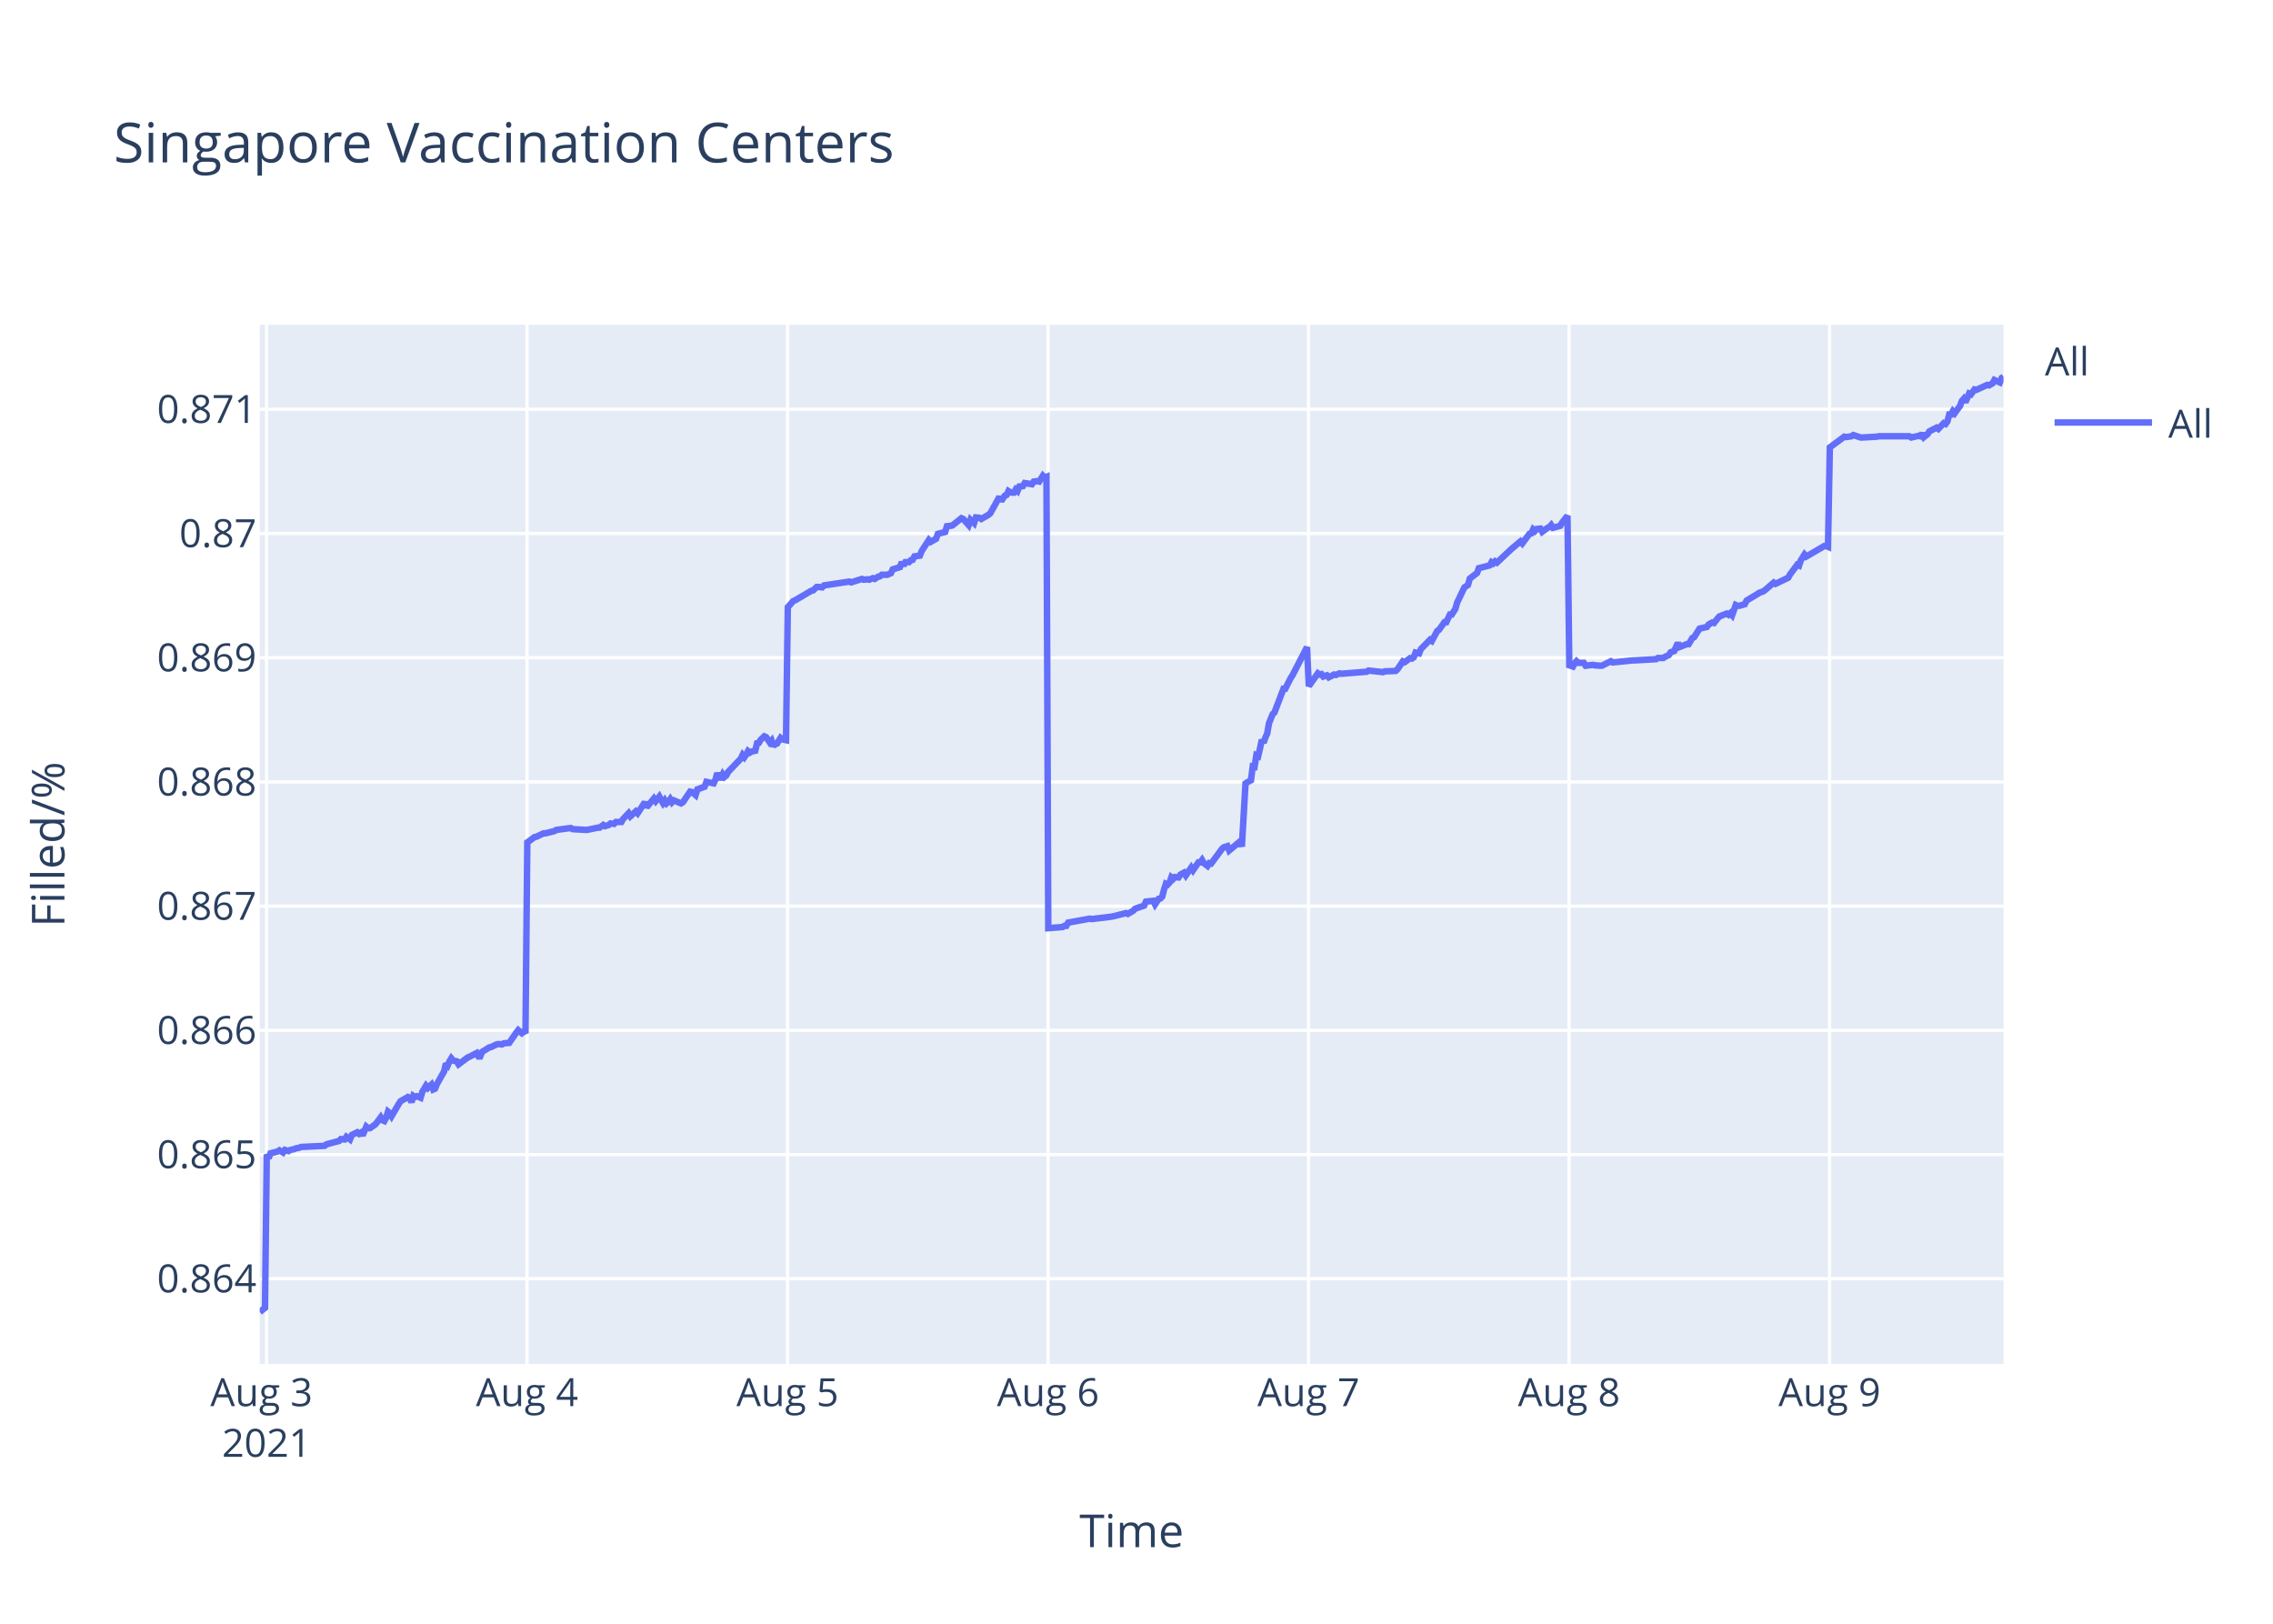
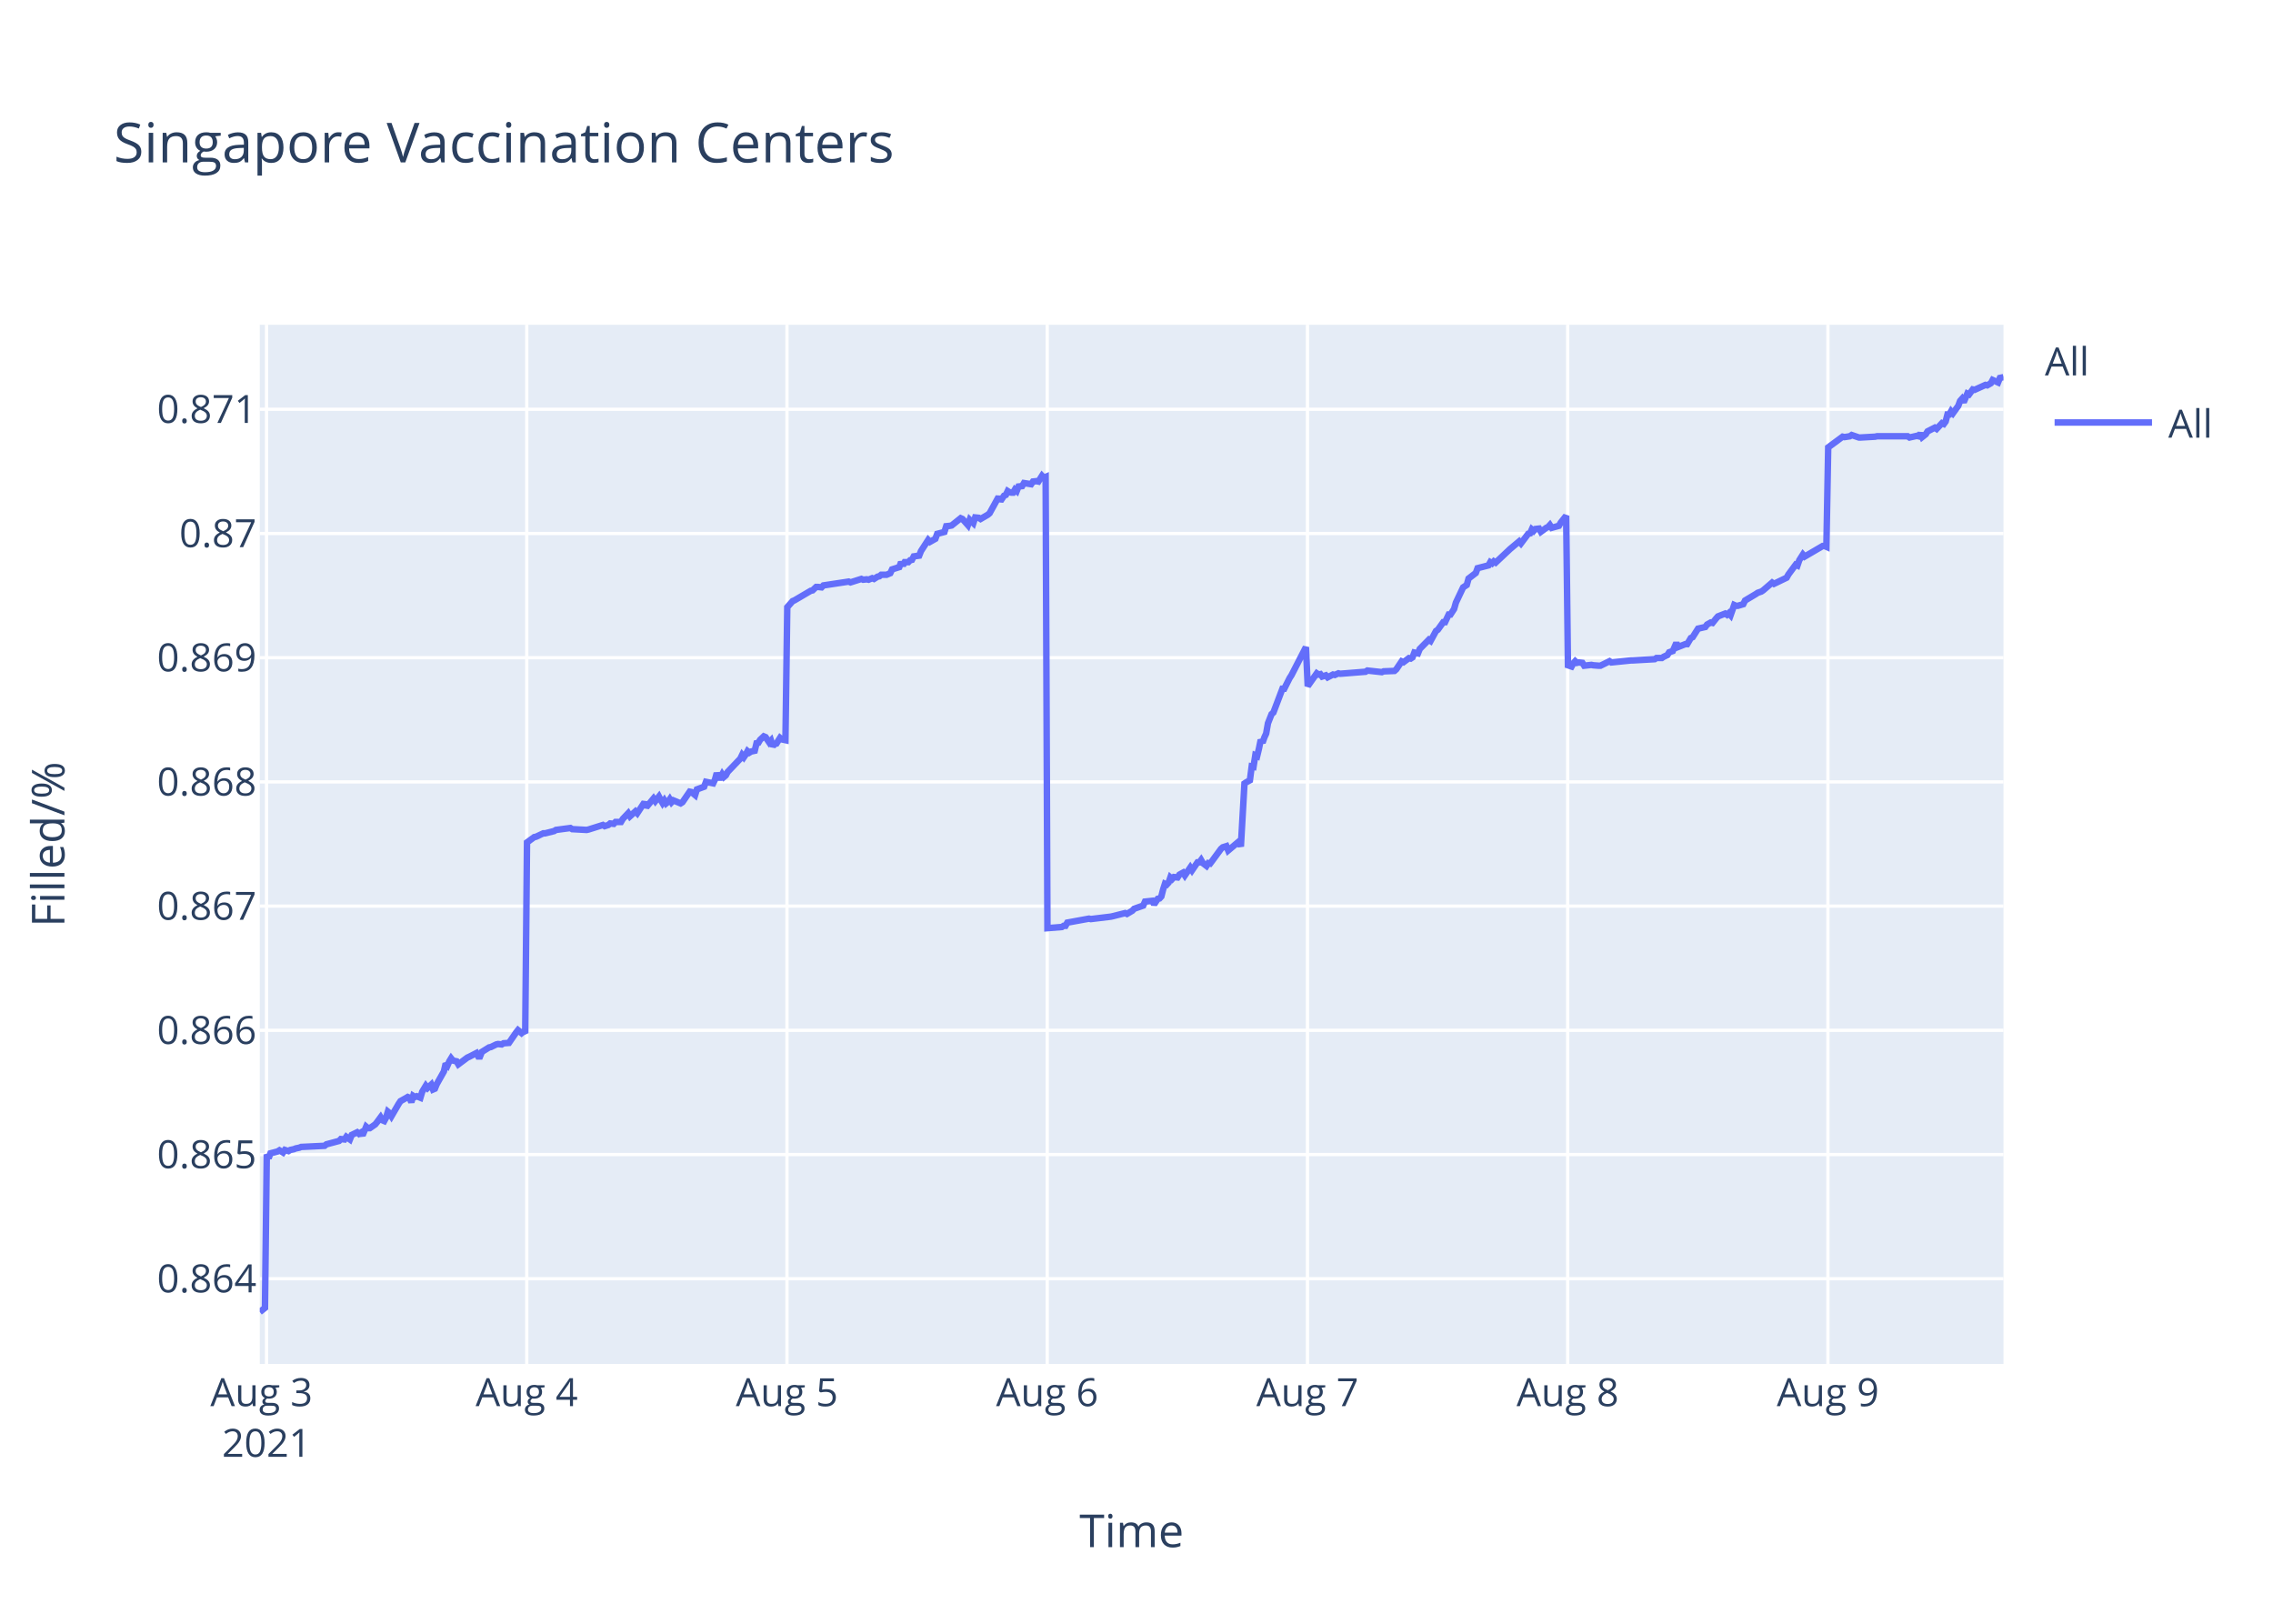
<svg xmlns="http://www.w3.org/2000/svg" class="main-svg" width="700" height="500" style="" viewBox="0 0 700 500">
  <rect x="0" y="0" width="700" height="500" style="fill: rgb(255, 255, 255); fill-opacity: 1;" />
-   <defs id="defs-46d70b">
+   <defs id="defs-d6152e">
    <g class="clips">
-       <clipPath id="clip46d70bxyplot" class="plotclip">
+       <clipPath id="clipd6152exyplot" class="plotclip">
        <rect width="537" height="320" />
      </clipPath>
-       <clipPath class="axesclip" id="clip46d70bx">
+       <clipPath class="axesclip" id="clipd6152ex">
        <rect x="80" y="0" width="537" height="500" />
      </clipPath>
-       <clipPath class="axesclip" id="clip46d70by">
+       <clipPath class="axesclip" id="clipd6152ey">
        <rect x="0" y="100" width="700" height="320" />
      </clipPath>
-       <clipPath class="axesclip" id="clip46d70bxy">
+       <clipPath class="axesclip" id="clipd6152exy">
        <rect x="80" y="100" width="537" height="320" />
      </clipPath>
    </g>
    <g class="gradients" />
  </defs>
  <g class="bglayer">
    <rect class="bg" x="80" y="100" width="537" height="320" style="fill: rgb(229, 236, 246); fill-opacity: 1; stroke-width: 0;" />
  </g>
  <g class="layer-below">
    <g class="imagelayer" />
    <g class="shapelayer" />
  </g>
  <g class="cartesianlayer">
    <g class="subplot xy">
      <g class="layer-subplot">
        <g class="shapelayer" />
        <g class="imagelayer" />
      </g>
      <g class="gridlayer">
        <g class="x">
          <path class="xgrid crisp" transform="translate(82.08,0)" d="M0,100v320" style="stroke: rgb(255, 255, 255); stroke-opacity: 1; stroke-width: 1px;" />
-           <path class="xgrid crisp" transform="translate(162.31,0)" d="M0,100v320" style="stroke: rgb(255, 255, 255); stroke-opacity: 1; stroke-width: 1px;" />
-           <path class="xgrid crisp" transform="translate(242.53,0)" d="M0,100v320" style="stroke: rgb(255, 255, 255); stroke-opacity: 1; stroke-width: 1px;" />
-           <path class="xgrid crisp" transform="translate(322.76,0)" d="M0,100v320" style="stroke: rgb(255, 255, 255); stroke-opacity: 1; stroke-width: 1px;" />
-           <path class="xgrid crisp" transform="translate(402.98,0)" d="M0,100v320" style="stroke: rgb(255, 255, 255); stroke-opacity: 1; stroke-width: 1px;" />
-           <path class="xgrid crisp" transform="translate(483.21,0)" d="M0,100v320" style="stroke: rgb(255, 255, 255); stroke-opacity: 1; stroke-width: 1px;" />
-           <path class="xgrid crisp" transform="translate(563.43,0)" d="M0,100v320" style="stroke: rgb(255, 255, 255); stroke-opacity: 1; stroke-width: 1px;" />
+           <path class="xgrid crisp" transform="translate(162.22,0)" d="M0,100v320" style="stroke: rgb(255, 255, 255); stroke-opacity: 1; stroke-width: 1px;" />
+           <path class="xgrid crisp" transform="translate(242.36,0)" d="M0,100v320" style="stroke: rgb(255, 255, 255); stroke-opacity: 1; stroke-width: 1px;" />
+           <path class="xgrid crisp" transform="translate(322.5,0)" d="M0,100v320" style="stroke: rgb(255, 255, 255); stroke-opacity: 1; stroke-width: 1px;" />
+           <path class="xgrid crisp" transform="translate(402.65,0)" d="M0,100v320" style="stroke: rgb(255, 255, 255); stroke-opacity: 1; stroke-width: 1px;" />
+           <path class="xgrid crisp" transform="translate(482.79,0)" d="M0,100v320" style="stroke: rgb(255, 255, 255); stroke-opacity: 1; stroke-width: 1px;" />
+           <path class="xgrid crisp" transform="translate(562.93,0)" d="M0,100v320" style="stroke: rgb(255, 255, 255); stroke-opacity: 1; stroke-width: 1px;" />
        </g>
        <g class="y">
          <path class="ygrid crisp" transform="translate(0,393.76)" d="M80,0h537" style="stroke: rgb(255, 255, 255); stroke-opacity: 1; stroke-width: 1px;" />
          <path class="ygrid crisp" transform="translate(0,355.52)" d="M80,0h537" style="stroke: rgb(255, 255, 255); stroke-opacity: 1; stroke-width: 1px;" />
          <path class="ygrid crisp" transform="translate(0,317.27)" d="M80,0h537" style="stroke: rgb(255, 255, 255); stroke-opacity: 1; stroke-width: 1px;" />
          <path class="ygrid crisp" transform="translate(0,279.02)" d="M80,0h537" style="stroke: rgb(255, 255, 255); stroke-opacity: 1; stroke-width: 1px;" />
          <path class="ygrid crisp" transform="translate(0,240.77)" d="M80,0h537" style="stroke: rgb(255, 255, 255); stroke-opacity: 1; stroke-width: 1px;" />
          <path class="ygrid crisp" transform="translate(0,202.53)" d="M80,0h537" style="stroke: rgb(255, 255, 255); stroke-opacity: 1; stroke-width: 1px;" />
          <path class="ygrid crisp" transform="translate(0,164.28)" d="M80,0h537" style="stroke: rgb(255, 255, 255); stroke-opacity: 1; stroke-width: 1px;" />
          <path class="ygrid crisp" transform="translate(0,126.03)" d="M80,0h537" style="stroke: rgb(255, 255, 255); stroke-opacity: 1; stroke-width: 1px;" />
        </g>
      </g>
      <g class="zerolinelayer" />
      <path class="xlines-below" />
      <path class="ylines-below" />
      <g class="overlines-below" />
      <g class="xaxislayer-below" />
      <g class="yaxislayer-below" />
      <g class="overaxes-below" />
-       <g class="plot" transform="translate(80,100)" clip-path="url('#clip46d70bxyplot')">
+       <g class="plot" transform="translate(80,100)" clip-path="url('#clipd6152exyplot')">
        <g class="scatterlayer mlayer">
-           <g class="trace scatter trace202419" style="stroke-miterlimit: 2; opacity: 1;">
+           <g class="trace scatter tracee610c2" style="stroke-miterlimit: 2; opacity: 1;">
            <g class="fills" />
            <g class="errorbars" />
            <g class="lines">
-               <path class="js-line" d="M0,304L1.61,302.74L2.16,255.49L2.72,256.65L3.28,255.15L5.5,254.57L6.06,254.22L7.18,254.91L7.74,254.1L8.85,254.45L9.41,254.1L10.52,253.87L11.08,253.64L12.19,253.41L12.75,253.18L19.99,252.83L20.55,252.37L24.45,251.33L25,250.75L26.12,250.87L26.67,250.06L27.79,250.87L28.35,249.48L30.02,248.67L30.57,249.13L31.13,248.78L31.69,249.59L32.81,246.93L33.36,247.4L33.92,247.4L35.59,246.24L36.14,245.55L37.26,244.04L37.82,244.97L38.37,245.2L38.93,244.16L39.49,242.31L40.05,242.77L40.6,243.7L42.83,239.88L43.39,239.07L45.06,238.14L45.62,237.8L46.17,238.03L46.73,239.42L47.29,237.45L47.85,237.8L48.4,237.57L49.52,238.03L50.07,236.18L51.19,234.33L51.75,235.02L52.86,233.98L53.42,235.49L53.97,235.25L54.53,233.87L56.76,229.93L57.32,227.51L57.88,228.08L58.43,226.81L58.99,225.89L59.55,226.58L60.66,226.81L61.22,227.74L64,225.66L64.56,225.42L66.79,224.27L67.35,225.31L67.9,225.31L68.46,223.92L70.69,222.53L71.25,222.42L72.92,221.61L73.47,221.49L74.59,221.61L75.15,221.26L76.82,221.14L77.37,220.34L79.05,217.91L79.6,217.21L80.71,218.14L81.27,217.68L81.83,218.14L82.39,159.4L84.62,157.77L85.17,157.66L87.4,156.61L87.96,156.61L90.74,155.91L91.3,155.56L95.76,154.97L96.32,155.32L100.77,155.56L101.33,155.44L104.12,154.86L104.67,154.86L105.79,154.04L106.34,154.39L107.45,154.04L108.01,153.57L109.13,153.69L109.68,153.11L111.36,153.11L111.91,152.17L113.58,150.42L114.14,151.36L115.81,149.84L116.37,150.42L118.6,147.04L119.16,148.56L121.38,145.88L121.94,146.69L123.05,145.29L123.61,146.34L124.17,147.28L124.73,146.46L125.28,147.39L125.84,146.93L126.4,146.11L126.95,147.04L127.51,146.46L129.74,147.39L130.3,147.04L132.53,143.78L133.09,143.89L134.21,144.83L134.76,143.08L136.99,142.26L137.55,140.75L139.78,141.21L140.34,140.05L140.89,138.06L141.45,139.46L142.01,139.46L142.56,138.41L143.12,139.23L143.68,138.76L144.23,137.71L148.13,133.63L148.69,132.47L149.25,133.17L149.8,132.35L150.36,131.3L150.92,131.77L151.48,131.42L152.59,131.18L153.15,128.85L153.71,128.73L154.26,127.8L155.38,126.75L155.93,126.98L157.05,128.62L157.61,128.03L158.17,129.78L158.72,129.08L159.28,128.97L160.39,127.22L160.95,127.68L162.06,127.92L162.62,86.97L164.29,85.09L164.85,84.86L169.86,81.92L170.42,81.8L171.53,80.74L172.09,80.74L173.2,80.86L173.76,80.27L181.56,79.09L182.12,79.33L185.46,78.27L186.02,78.51L187.13,78.39L187.69,78.51L188.8,78.04L189.36,78.27L190.47,77.57L191.03,77.45L191.58,76.98L193.26,76.98L194.37,76.51L194.93,75.33L197.16,74.63L197.71,73.1L198.27,74.15L198.83,73.1L199.94,73.1L200.5,72.51L201.06,72.39L201.61,71.33L203.28,71.1L203.84,69.69L206.05,66.28L206.61,66.86L208.28,65.92L208.84,64.39L211.07,63.81L211.62,62.04L212.74,61.92L213.29,61.81L216.08,59.57L216.64,59.81L218.31,61.69L218.87,60.04L219.98,61.1L220.55,59.34L221.65,59.45L222.21,59.81L224.44,58.51L224.99,58.04L227.78,52.99L228.34,54.28L229.45,52.63L230.01,52.4L230.57,51.22L231.12,51.57L231.68,51.69L232.24,51.69L232.79,50.75L233.35,51.22L233.91,49.81L235.02,49.69L235.58,48.75L237.81,49.1L238.36,48.28L239.48,48.16L240.04,48.28L241.15,46.52L241.71,47.11L242.27,46.87L242.83,185.81L247.28,185.45L247.84,185.08L248.4,185.08L248.95,184.1L255.64,182.88L256.2,183.01L262.32,182.27L262.88,182.15L266.78,181.17L267.33,181.42L269,180.44L269.56,179.83L272.35,178.86L272.91,177.63L275.15,177.39L275.71,178.49L276.83,176.78L277.38,176.66L277.94,176.05L278.5,173.85L279.05,172.14L279.61,172.39L280.17,171.78L280.72,170.19L281.28,170.68L281.84,170.07L282.95,170.19L283.51,169.33L284.62,168.72L285.18,169.58L286.85,167.14L287.41,167.99L289.08,165.55L289.64,165.55L290.19,164.82L290.75,165.79L291.87,166.65L292.42,165.79L292.98,165.92L293.54,165.18L296.33,161.4L296.88,160.91L297.99,160.55L298.55,161.89L301.9,159.08L302.45,160.67L303.57,141.26L304.13,140.89L305.24,140.28L305.8,136.01L306.35,136.13L306.91,132.59L307.47,132.84L308.02,130.52L308.58,127.83L309.14,128.69L309.7,127.1L310.25,125.88L310.81,122.7L311.93,119.9L312.48,119.41L315.27,112.08L315.82,112.08L317.49,108.79L318.05,107.93L322.51,99.27L323.07,111.28L325.86,107.34L326.41,107.71L326.97,107.59L327.52,108.33L328.64,107.96L329.2,108.57L330.86,107.71L331.42,107.84L332.54,107.34L333.1,107.47L340.89,106.85L341.45,106.48L345.91,106.97L346.47,106.73L349.81,106.6L350.36,106.11L352.03,103.65L352.59,103.9L354.27,102.66L354.82,102.79L355.38,102.42L355.94,100.94L357.05,101.19L357.61,99.83L360.39,97L360.95,97.37L362.62,94.29L363.18,93.92L364.85,91.58L365.41,91.58L366.52,89.24L367.08,89.24L368.19,87.52L368.75,85.55L370.98,80.87L371.54,80.5L372.09,80.13L372.65,78.16L374.88,76.44L375.43,74.96L378.78,74.1L379.33,73.12L379.89,73.48L380.45,72.87L381.01,73.24L385.46,69.05L388.25,66.71L388.81,67.33L391.03,64.37L391.59,64.25L392.15,63.02L392.71,63.51L393.26,62.9L394.38,62.77L394.94,63.76L396.61,62.53L397.16,62.28L397.72,61.67L398.28,62.53L400.51,61.91L401.06,60.93L402.73,58.83L403.29,104.86L404.41,105.24L404.96,104.24L405.52,103.61L406.08,104.11L407.75,104.11L408.31,104.99L410.54,104.74L411.09,104.86L412.76,104.99L413.32,104.99L416.11,103.61L416.66,103.98L422.79,103.36L423.35,103.36L430.03,102.98L430.59,102.61L432.26,102.61L432.82,102.23L433.93,101.73L434.49,100.85L435.6,100.47L436.16,99.22L436.72,97.97L437.28,99.22L439.5,98.34L440.06,98.34L441.18,96.46L441.73,96.21L443.4,93.58L443.96,93.45L445.63,93.07L446.19,92.32L447.3,91.69L447.86,91.82L448.97,90.44L449.53,89.81L451.76,88.94L452.32,89.31L452.87,88.81L453.43,89.44L454.55,86.3L455.11,86.55L455.66,86.55L457.33,86.05L457.89,84.92L461.23,82.92L461.79,82.54L462.9,82.16L463.46,81.79L466.25,79.4L466.8,79.78L470.7,77.9L471.26,76.9L472.93,74.64L473.49,73.89L474.05,74.14L474.6,72.51L475.72,70.75L476.27,71.38L481.84,68.12L482.4,68.12L482.96,68.37L483.52,37.76L487.97,34.47L488.53,34.6L490.2,34.34L490.76,33.96L492.99,34.72L493.55,34.72L498,34.47L498.56,34.34L508.03,34.34L508.59,34.72L510.81,34.22L511.37,34.34L511.93,33.46L512.49,34.6L513.6,33.71L514.16,32.83L516.39,31.69L516.94,32.07L518.61,30.3L519.17,30.55L519.73,29.79L520.29,27.64L520.84,27.64L521.4,26.63L521.96,27.26L522.51,26.5L523.63,24.98L524.18,23.46L524.74,22.83L525.3,23.84L526.41,21.19L526.97,21.44L528.08,19.92L528.64,20.05L531.99,18.53L532.54,18.66L533.66,18.02L534.21,17.01L535.89,17.77L536.44,16.38L537,16" style="vector-effect: non-scaling-stroke; fill: none; stroke: rgb(99, 110, 250); stroke-opacity: 1; stroke-width: 2px; opacity: 1;" />
+               <path class="js-line" d="M0,304L1.6,302.74L2.16,255.49L2.72,256.65L3.28,255.15L5.5,254.57L6.06,254.22L7.17,254.91L7.73,254.1L8.84,254.45L9.4,254.1L10.51,253.87L11.06,253.64L12.18,253.41L12.74,253.18L19.97,252.83L20.53,252.37L24.42,251.33L24.98,250.75L26.09,250.87L26.65,250.06L27.76,250.87L28.32,249.48L29.99,248.67L30.54,249.13L31.1,248.78L31.66,249.59L32.77,246.93L33.33,247.4L33.88,247.4L35.55,246.24L36.11,245.55L37.22,244.04L37.78,244.97L38.33,245.2L38.89,244.16L39.45,242.31L40,242.77L40.56,243.7L42.79,239.88L43.34,239.07L45.01,238.14L45.57,237.8L46.13,238.03L46.68,239.42L47.24,237.45L47.8,237.8L48.35,237.57L49.47,238.03L50.02,236.18L51.14,234.33L51.69,235.02L52.81,233.98L53.36,235.49L53.92,235.25L54.48,233.87L56.7,229.93L57.26,227.51L57.82,228.08L58.37,226.81L58.93,225.89L59.48,226.58L60.6,226.81L61.15,227.74L63.94,225.66L64.49,225.42L66.72,224.27L67.28,225.31L67.83,225.31L68.39,223.92L70.62,222.53L71.17,222.42L72.84,221.61L73.39,221.49L74.51,221.61L75.07,221.26L76.74,221.14L77.29,220.34L78.96,217.91L79.52,217.21L80.63,218.14L81.19,217.68L81.75,218.14L82.3,159.4L84.53,157.77L85.08,157.66L87.31,156.61L87.87,156.61L90.65,155.91L91.21,155.56L95.66,154.97L96.22,155.32L100.67,155.56L101.22,155.44L105.68,154.04L106.23,154.39L107.34,154.04L107.9,153.57L109.01,153.69L109.57,153.11L111.24,153.11L111.8,152.17L113.46,150.42L114.02,151.36L115.69,149.84L116.25,150.42L118.48,147.04L119.03,148.56L121.26,145.88L121.82,146.69L122.93,145.29L123.48,146.34L124.04,147.28L124.6,146.46L125.15,147.39L125.71,146.93L126.27,146.11L126.82,147.04L127.38,146.46L129.61,147.39L130.16,147.04L132.4,143.78L132.95,143.89L134.07,144.83L134.62,143.08L136.85,142.26L137.41,140.75L139.63,141.21L140.19,140.05L140.74,138.06L141.3,139.46L141.86,139.46L142.42,138.41L142.97,139.23L143.53,138.76L144.08,137.71L147.98,133.63L148.54,132.47L149.09,133.17L149.65,132.35L150.21,131.3L150.76,131.77L151.32,131.42L152.43,131.18L152.99,128.85L153.55,128.73L154.1,127.8L155.22,126.75L155.77,126.98L156.89,128.62L157.44,128.03L158,129.78L158.56,129.08L159.11,128.97L160.22,127.22L160.78,127.68L161.89,127.92L162.45,86.97L164.12,85.09L164.68,84.86L169.68,81.92L170.24,81.8L171.35,80.74L171.91,80.74L173.02,80.86L173.58,80.27L181.37,79.09L181.93,79.33L185.27,78.27L185.82,78.51L186.94,78.39L187.49,78.51L188.6,78.04L189.16,78.27L190.27,77.57L190.83,77.45L191.39,76.98L193.06,76.98L194.17,76.51L194.73,75.33L196.95,74.63L197.51,73.1L198.07,74.15L198.62,73.1L199.74,73.1L200.29,72.51L200.85,72.39L201.4,71.33L203.07,71.1L203.63,69.69L205.84,66.28L206.39,66.86L208.06,65.92L208.62,64.39L210.85,63.81L211.4,62.04L212.52,61.92L213.07,61.81L215.86,59.57L216.41,59.81L218.08,61.69L218.64,60.04L219.75,61.1L220.32,59.34L221.42,59.45L221.98,59.81L224.21,58.51L224.76,58.04L227.54,52.99L228.1,54.28L229.22,52.63L229.77,52.4L230.33,51.22L230.88,51.57L231.44,51.69L232,51.69L232.55,50.75L233.11,51.22L233.67,49.81L234.78,49.69L235.34,48.75L237.56,49.1L238.12,48.28L239.23,48.16L239.79,48.28L240.9,46.52L241.46,47.11L242.02,46.87L242.57,185.81L247.02,185.45L247.58,185.08L248.14,185.08L248.69,184.1L255.37,182.88L255.93,183.01L262.05,182.27L262.61,182.15L266.5,181.17L267.06,181.42L268.72,180.44L269.28,179.83L272.07,178.86L272.62,177.63L274.87,177.39L275.42,178.49L276.54,176.78L277.09,176.66L277.65,176.05L278.21,173.85L278.76,172.14L279.32,172.39L279.88,171.78L280.43,170.19L280.99,170.68L281.55,170.07L282.66,170.19L283.22,169.33L284.33,168.72L284.89,169.58L286.56,167.14L287.11,167.99L288.78,165.55L289.34,165.55L289.89,164.82L290.45,165.79L291.56,166.65L292.12,165.79L292.68,165.92L293.24,165.18L296.02,161.4L296.57,160.91L297.69,160.55L298.24,161.89L301.58,159.08L302.14,160.67L303.25,141.26L303.81,140.89L304.92,140.28L305.48,136.01L306.03,136.13L306.59,132.59L307.15,132.84L307.71,130.52L308.26,127.83L308.82,128.69L309.37,127.1L309.93,125.88L310.49,122.7L311.6,119.9L312.16,119.41L314.94,112.08L315.5,112.08L317.16,108.79L317.72,107.93L322.18,99.27L322.73,111.28L325.52,107.34L326.07,107.71L326.63,107.59L327.18,108.33L328.3,107.96L328.86,108.57L330.52,107.71L331.08,107.84L332.19,107.34L332.75,107.47L340.54,106.85L341.1,106.48L345.55,106.97L346.11,106.73L349.44,106.6L350,106.11L351.67,103.65L352.23,103.9L353.9,102.66L354.45,102.79L355.01,102.42L355.57,100.94L356.68,101.19L357.23,99.83L360.02,97L360.57,97.37L362.24,94.29L362.8,93.92L364.47,91.58L365.03,91.58L366.14,89.24L366.69,89.24L367.81,87.52L368.37,85.55L370.59,80.87L371.15,80.5L371.71,80.13L372.26,78.16L374.49,76.44L375.04,74.96L378.39,74.1L378.94,73.12L379.5,73.48L380.05,72.87L380.61,73.24L385.06,69.05L387.85,66.71L388.4,67.33L390.63,64.37L391.19,64.25L391.74,63.02L392.3,63.51L392.85,62.9L393.97,62.77L394.53,63.76L396.2,62.53L396.75,62.28L397.31,61.67L397.87,62.53L400.09,61.91L400.65,60.93L402.32,58.83L402.87,104.86L403.99,105.24L404.54,104.24L405.1,103.61L405.65,104.11L406.23,103.98L407.32,104.11L407.88,104.99L410.11,104.74L410.67,104.86L412.33,104.99L412.89,104.99L415.68,103.61L416.23,103.98L422.35,103.36L422.91,103.36L429.59,102.98L430.14,102.61L431.81,102.61L432.37,102.23L433.48,101.73L434.04,100.85L435.15,100.47L435.71,99.22L436.26,97.97L436.82,99.22L439.05,98.34L439.6,98.34L440.72,96.46L441.27,96.21L442.94,93.58L443.5,93.45L445.17,93.07L445.72,92.32L446.84,91.69L447.4,91.82L448.51,90.44L449.07,89.81L451.29,88.94L451.85,89.31L452.4,88.81L452.96,89.44L454.07,86.3L454.63,86.55L455.19,86.55L456.86,86.05L457.41,84.92L460.75,82.92L461.31,82.54L462.42,82.16L462.98,81.79L465.76,79.4L466.32,79.78L470.21,77.9L470.77,76.9L472.44,74.64L473,73.89L473.55,74.14L474.11,72.51L475.23,70.75L475.78,71.38L481.34,68.12L481.9,68.12L482.46,68.37L483.02,37.76L487.47,34.47L488.02,34.6L489.69,34.34L490.25,33.96L492.48,34.72L493.03,34.72L497.48,34.47L498.04,34.34L507.5,34.34L508.06,34.72L510.28,34.22L510.84,34.34L511.4,33.46L511.95,34.6L513.07,33.71L513.62,32.83L515.85,31.69L516.41,32.07L518.07,30.3L518.63,30.55L519.19,29.79L519.75,27.64L520.3,27.64L520.86,26.63L521.42,27.26L521.97,26.5L523.08,24.98L523.64,23.46L524.2,22.83L524.75,23.84L525.87,21.19L526.42,21.44L527.54,19.92L528.09,20.05L531.44,18.53L531.99,18.66L533.11,18.02L533.66,17.01L535.33,17.77L535.89,16.38L537,16.13" style="vector-effect: non-scaling-stroke; fill: none; stroke: rgb(99, 110, 250); stroke-opacity: 1; stroke-width: 2px; opacity: 1;" />
            </g>
            <g class="points" />
            <g class="text" />
          </g>
        </g>
      </g>
      <g class="overplot" />
      <path class="xlines-above crisp" d="M0,0" style="fill: none;" />
      <path class="ylines-above crisp" d="M0,0" style="fill: none;" />
      <g class="overlines-above" />
      <g class="xaxislayer-above">
        <g class="xtick">
          <text text-anchor="middle" x="0" y="433" transform="translate(82.08,0)" style="font-family: 'Open Sans', verdana, arial, sans-serif; font-size: 12px; fill: rgb(42, 63, 95); fill-opacity: 1; white-space: pre;">
            <tspan class="line" dy="0em" x="0" y="433">Aug 3</tspan>
            <tspan class="line" dy="1.3em" x="0" y="433">2021</tspan>
          </text>
        </g>
        <g class="xtick">
-           <text text-anchor="middle" x="0" y="433" transform="translate(162.31,0)" style="font-family: 'Open Sans', verdana, arial, sans-serif; font-size: 12px; fill: rgb(42, 63, 95); fill-opacity: 1; white-space: pre;">Aug 4</text>
+           <text text-anchor="middle" x="0" y="433" transform="translate(162.22,0)" style="font-family: 'Open Sans', verdana, arial, sans-serif; font-size: 12px; fill: rgb(42, 63, 95); fill-opacity: 1; white-space: pre;">Aug 4</text>
        </g>
        <g class="xtick">
-           <text text-anchor="middle" x="0" y="433" transform="translate(242.53,0)" style="font-family: 'Open Sans', verdana, arial, sans-serif; font-size: 12px; fill: rgb(42, 63, 95); fill-opacity: 1; white-space: pre;">Aug 5</text>
+           <text text-anchor="middle" x="0" y="433" transform="translate(242.36,0)" style="font-family: 'Open Sans', verdana, arial, sans-serif; font-size: 12px; fill: rgb(42, 63, 95); fill-opacity: 1; white-space: pre;">Aug 5</text>
        </g>
        <g class="xtick">
-           <text text-anchor="middle" x="0" y="433" transform="translate(322.76,0)" style="font-family: 'Open Sans', verdana, arial, sans-serif; font-size: 12px; fill: rgb(42, 63, 95); fill-opacity: 1; white-space: pre;">Aug 6</text>
+           <text text-anchor="middle" x="0" y="433" transform="translate(322.5,0)" style="font-family: 'Open Sans', verdana, arial, sans-serif; font-size: 12px; fill: rgb(42, 63, 95); fill-opacity: 1; white-space: pre;">Aug 6</text>
        </g>
        <g class="xtick">
-           <text text-anchor="middle" x="0" y="433" transform="translate(402.98,0)" style="font-family: 'Open Sans', verdana, arial, sans-serif; font-size: 12px; fill: rgb(42, 63, 95); fill-opacity: 1; white-space: pre;">Aug 7</text>
+           <text text-anchor="middle" x="0" y="433" transform="translate(402.65,0)" style="font-family: 'Open Sans', verdana, arial, sans-serif; font-size: 12px; fill: rgb(42, 63, 95); fill-opacity: 1; white-space: pre;">Aug 7</text>
        </g>
        <g class="xtick">
-           <text text-anchor="middle" x="0" y="433" transform="translate(483.21,0)" style="font-family: 'Open Sans', verdana, arial, sans-serif; font-size: 12px; fill: rgb(42, 63, 95); fill-opacity: 1; white-space: pre;">Aug 8</text>
+           <text text-anchor="middle" x="0" y="433" transform="translate(482.79,0)" style="font-family: 'Open Sans', verdana, arial, sans-serif; font-size: 12px; fill: rgb(42, 63, 95); fill-opacity: 1; white-space: pre;">Aug 8</text>
        </g>
        <g class="xtick">
-           <text text-anchor="middle" x="0" y="433" transform="translate(563.43,0)" style="font-family: 'Open Sans', verdana, arial, sans-serif; font-size: 12px; fill: rgb(42, 63, 95); fill-opacity: 1; white-space: pre;">Aug 9</text>
+           <text text-anchor="middle" x="0" y="433" transform="translate(562.93,0)" style="font-family: 'Open Sans', verdana, arial, sans-serif; font-size: 12px; fill: rgb(42, 63, 95); fill-opacity: 1; white-space: pre;">Aug 9</text>
        </g>
      </g>
      <g class="yaxislayer-above">
        <g class="ytick">
          <text text-anchor="end" x="79" y="4.2" transform="translate(0,393.76)" style="font-family: 'Open Sans', verdana, arial, sans-serif; font-size: 12px; fill: rgb(42, 63, 95); fill-opacity: 1; white-space: pre;">0.864</text>
        </g>
        <g class="ytick">
          <text text-anchor="end" x="79" y="4.2" transform="translate(0,355.52)" style="font-family: 'Open Sans', verdana, arial, sans-serif; font-size: 12px; fill: rgb(42, 63, 95); fill-opacity: 1; white-space: pre;">0.865</text>
        </g>
        <g class="ytick">
          <text text-anchor="end" x="79" y="4.2" transform="translate(0,317.27)" style="font-family: 'Open Sans', verdana, arial, sans-serif; font-size: 12px; fill: rgb(42, 63, 95); fill-opacity: 1; white-space: pre;">0.866</text>
        </g>
        <g class="ytick">
          <text text-anchor="end" x="79" y="4.2" transform="translate(0,279.02)" style="font-family: 'Open Sans', verdana, arial, sans-serif; font-size: 12px; fill: rgb(42, 63, 95); fill-opacity: 1; white-space: pre;">0.867</text>
        </g>
        <g class="ytick">
          <text text-anchor="end" x="79" y="4.2" transform="translate(0,240.77)" style="font-family: 'Open Sans', verdana, arial, sans-serif; font-size: 12px; fill: rgb(42, 63, 95); fill-opacity: 1; white-space: pre;">0.868</text>
        </g>
        <g class="ytick">
          <text text-anchor="end" x="79" y="4.2" transform="translate(0,202.53)" style="font-family: 'Open Sans', verdana, arial, sans-serif; font-size: 12px; fill: rgb(42, 63, 95); fill-opacity: 1; white-space: pre;">0.869</text>
        </g>
        <g class="ytick">
          <text text-anchor="end" x="79" y="4.2" transform="translate(0,164.28)" style="font-family: 'Open Sans', verdana, arial, sans-serif; font-size: 12px; fill: rgb(42, 63, 95); fill-opacity: 1; white-space: pre;">0.87</text>
        </g>
        <g class="ytick">
          <text text-anchor="end" x="79" y="4.2" transform="translate(0,126.03)" style="font-family: 'Open Sans', verdana, arial, sans-serif; font-size: 12px; fill: rgb(42, 63, 95); fill-opacity: 1; white-space: pre;">0.871</text>
        </g>
      </g>
      <g class="overaxes-above" />
    </g>
  </g>
  <g class="polarlayer" />
  <g class="ternarylayer" />
  <g class="geolayer" />
  <g class="funnelarealayer" />
  <g class="pielayer" />
  <g class="treemaplayer" />
  <g class="sunburstlayer" />
  <g class="glimages" />
-   <defs id="topdefs-46d70b">
+   <defs id="topdefs-d6152e">
    <g class="clips" />
-     <clipPath id="legend46d70b">
+     <clipPath id="legendd6152e">
      <rect width="60" height="45" x="0" y="0" />
    </clipPath>
  </defs>
  <g class="layer-above">
    <g class="imagelayer" />
    <g class="shapelayer" />
  </g>
  <g class="infolayer">
    <g class="legend" pointer-events="all" transform="translate(627.74,100)">
      <rect class="bg" shape-rendering="crispEdges" width="60" height="45" x="0" y="0" style="stroke: rgb(68, 68, 68); stroke-opacity: 1; fill: rgb(255, 255, 255); fill-opacity: 1; stroke-width: 0px;" />
-       <g class="scrollbox" transform="" clip-path="url('#legend46d70b')">
+       <g class="scrollbox" transform="" clip-path="url('#legendd6152e')">
        <text class="legendtitletext" text-anchor="start" x="2" y="15.6" style="font-family: 'Open Sans', verdana, arial, sans-serif; font-size: 12px; fill: rgb(42, 63, 95); fill-opacity: 1; white-space: pre;">All</text>
        <g class="groups" transform="">
          <g class="traces" transform="translate(0,30.1)" style="opacity: 1;">
            <text class="legendtext" text-anchor="start" x="40" y="4.68" style="font-family: 'Open Sans', verdana, arial, sans-serif; font-size: 12px; fill: rgb(42, 63, 95); fill-opacity: 1; white-space: pre;">All</text>
            <g class="layers" style="opacity: 1;">
              <g class="legendfill" />
              <g class="legendlines">
                <path class="js-line" d="M5,0h30" style="fill: none; stroke: rgb(99, 110, 250); stroke-opacity: 1; stroke-width: 2px;" />
              </g>
              <g class="legendsymbols">
                <g class="legendpoints" />
              </g>
            </g>
            <rect class="legendtoggle" x="0" y="-9.5" width="54.891" height="19" style="fill: rgb(0, 0, 0); fill-opacity: 0;" />
          </g>
        </g>
      </g>
      <rect class="scrollbar" rx="20" ry="3" width="0" height="0" x="0" y="0" style="fill: rgb(128, 139, 164); fill-opacity: 1;" />
    </g>
    <g class="g-gtitle">
      <text class="gtitle" x="35" y="50" text-anchor="start" dy="0em" style="font-family: 'Open Sans', verdana, arial, sans-serif; font-size: 17px; fill: rgb(42, 63, 95); opacity: 1; font-weight: normal; white-space: pre;">Singapore Vaccination Centers</text>
    </g>
    <g class="g-xtitle">
      <text class="xtitle" x="348.5" y="476.409" text-anchor="middle" style="font-family: 'Open Sans', verdana, arial, sans-serif; font-size: 14px; fill: rgb(42, 63, 95); opacity: 1; font-weight: normal; white-space: pre;">Time</text>
    </g>
    <g class="g-ytitle">
      <text class="ytitle" transform="rotate(-90,19.84063,260)" x="19.841" y="260" text-anchor="middle" style="font-family: 'Open Sans', verdana, arial, sans-serif; font-size: 14px; fill: rgb(42, 63, 95); opacity: 1; font-weight: normal; white-space: pre;">Filled/%</text>
    </g>
  </g>
</svg>
